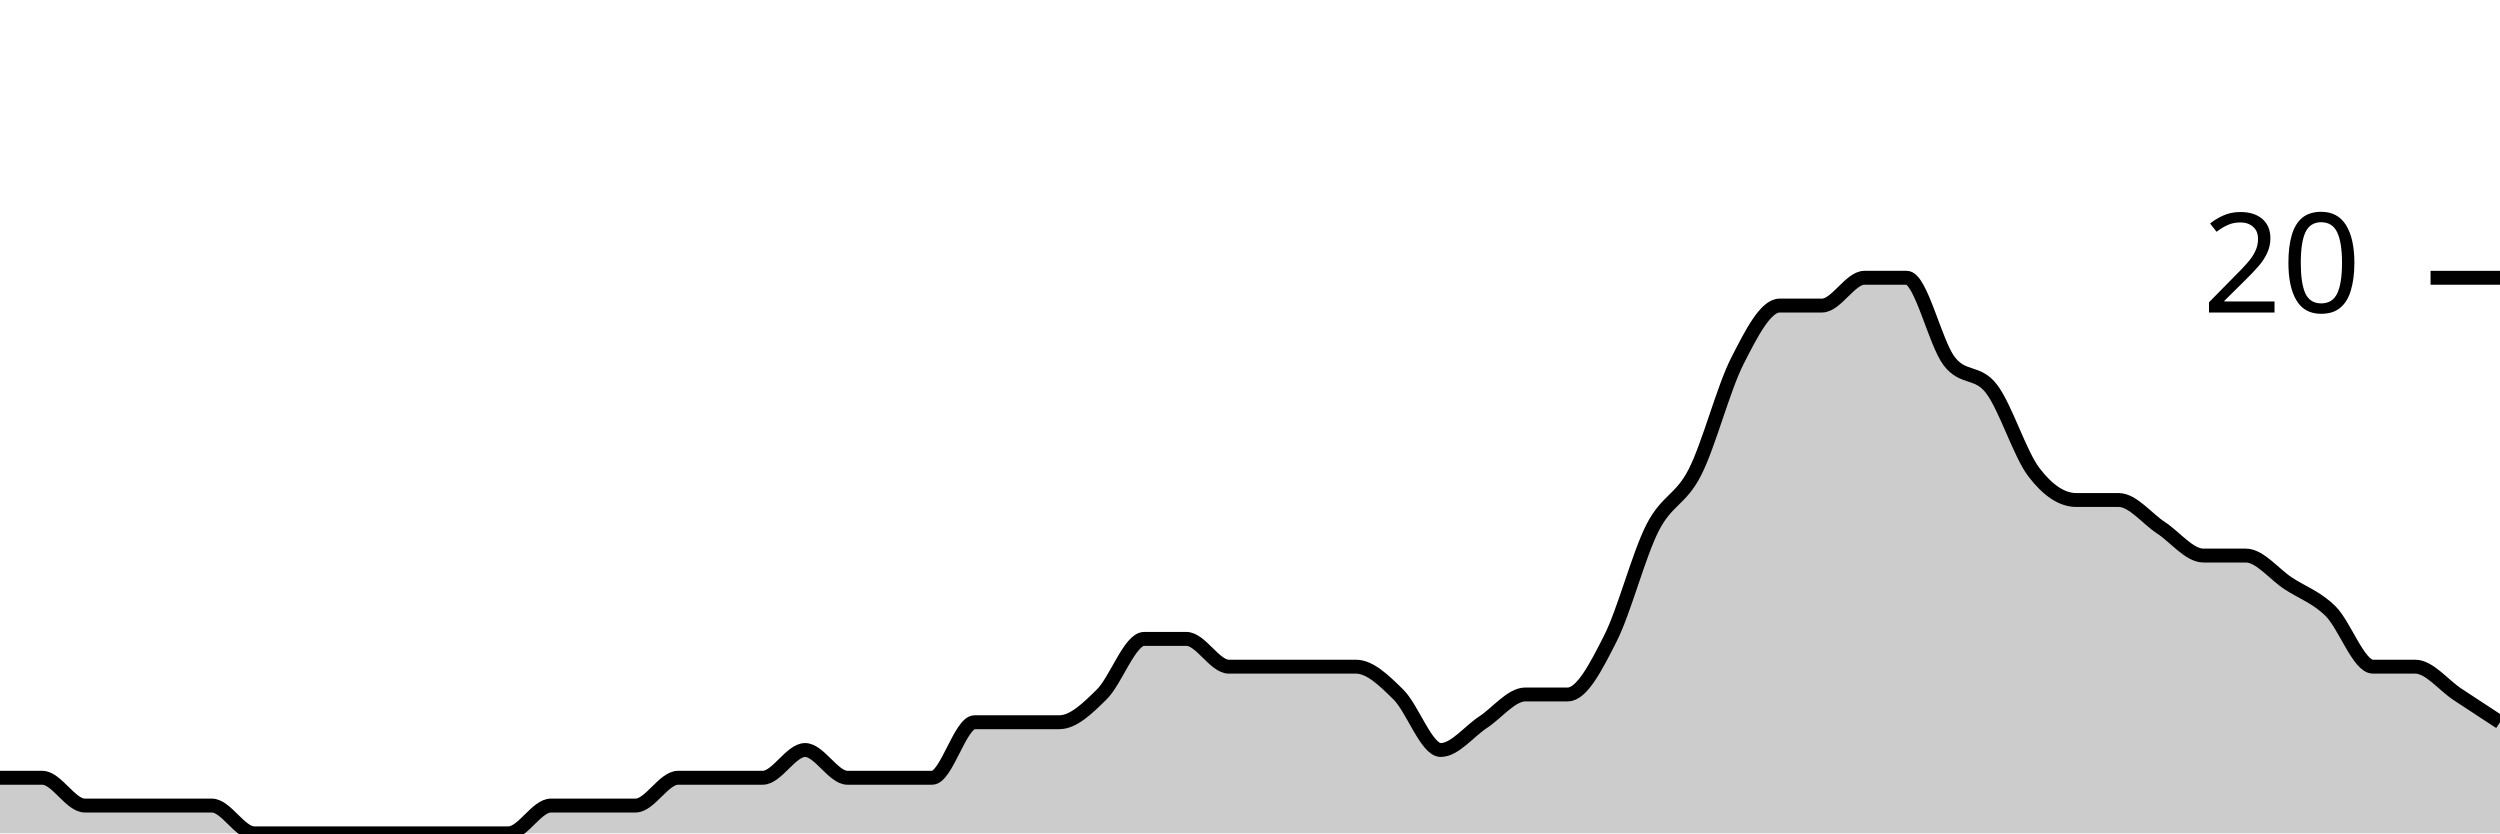
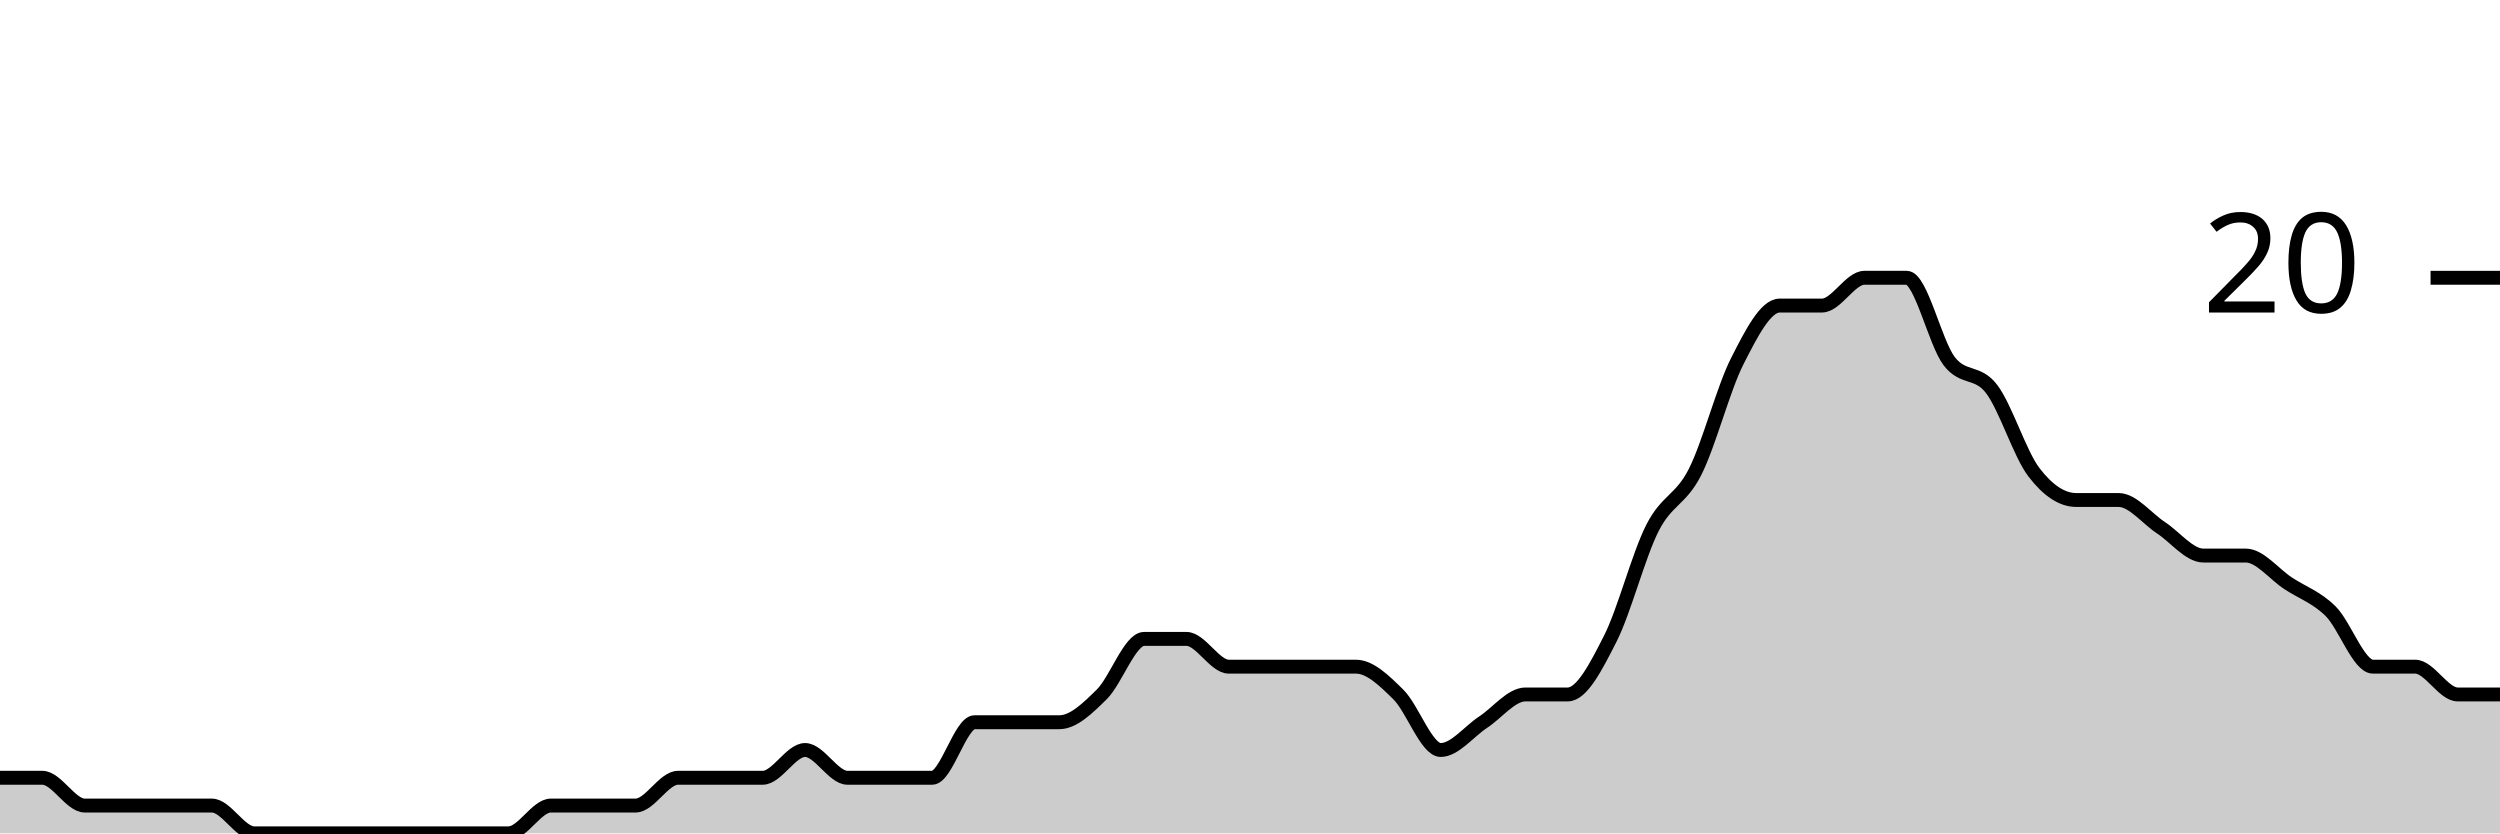
<svg xmlns="http://www.w3.org/2000/svg" viewBox="0 0 180 60">
  <g transform="translate(0,20)">
-     <path class="area" fill="rgba(0, 0, 0, 0.2)" d="M0,36C1.017,36,2.034,36,3.051,36C4.068,36,5.085,38,6.102,38C7.119,38,8.136,38,9.153,38C10.169,38,11.186,38,12.203,38C13.22,38,14.237,38,15.254,38C16.271,38,17.288,40,18.305,40C19.322,40,20.339,40,21.356,40C22.373,40,23.39,40,24.407,40C25.424,40,26.441,40,27.458,40C28.475,40,29.492,40,30.508,40C31.525,40,32.542,40,33.559,40C34.576,40,35.593,40,36.61,40C37.627,40,38.644,38,39.661,38C40.678,38,41.695,38,42.712,38C43.729,38,44.746,38,45.763,38C46.78,38,47.797,36,48.814,36C49.831,36,50.847,36,51.864,36C52.881,36,53.898,36,54.915,36C55.932,36,56.949,34,57.966,34C58.983,34,60,36,61.017,36C62.034,36,63.051,36,64.068,36C65.085,36,66.102,36,67.119,36C68.136,36,69.153,32,70.169,32C71.186,32,72.203,32,73.22,32C74.237,32,75.254,32,76.271,32C77.288,32,78.305,31,79.322,30C80.339,29,81.356,26,82.373,26C83.39,26,84.407,26,85.424,26C86.441,26,87.458,28,88.475,28C89.492,28,90.508,28,91.525,28C92.542,28,93.559,28,94.576,28C95.593,28,96.61,28,97.627,28C98.644,28,99.661,29,100.678,30C101.695,31,102.712,34,103.729,34C104.746,34,105.763,32.667,106.78,32C107.797,31.333,108.814,30,109.831,30C110.847,30,111.864,30,112.881,30C113.898,30,114.915,28,115.932,26C116.949,24,117.966,20,118.983,18C120,16,121.017,16,122.034,14C123.051,12,124.068,8,125.085,6C126.102,4,127.119,2,128.136,2C129.153,2,130.169,2,131.186,2C132.203,2,133.22,0,134.237,0C135.254,0,136.271,0,137.288,0C138.305,0,139.322,4.667,140.339,6C141.356,7.333,142.373,6.667,143.39,8C144.407,9.333,145.424,12.667,146.441,14C147.458,15.333,148.475,16,149.492,16C150.508,16,151.525,16,152.542,16C153.559,16,154.576,17.333,155.593,18C156.61,18.667,157.627,20,158.644,20C159.661,20,160.678,20,161.695,20C162.712,20,163.729,21.333,164.746,22C165.763,22.667,166.78,23,167.797,24C168.814,25,169.831,28,170.847,28C171.864,28,172.881,28,173.898,28C174.915,28,175.932,29.333,176.949,30C177.966,30.667,178.983,31.333,180,32L180,40C178.983,40,177.966,40,176.949,40C175.932,40,174.915,40,173.898,40C172.881,40,171.864,40,170.847,40C169.831,40,168.814,40,167.797,40C166.78,40,165.763,40,164.746,40C163.729,40,162.712,40,161.695,40C160.678,40,159.661,40,158.644,40C157.627,40,156.61,40,155.593,40C154.576,40,153.559,40,152.542,40C151.525,40,150.508,40,149.492,40C148.475,40,147.458,40,146.441,40C145.424,40,144.407,40,143.39,40C142.373,40,141.356,40,140.339,40C139.322,40,138.305,40,137.288,40C136.271,40,135.254,40,134.237,40C133.22,40,132.203,40,131.186,40C130.169,40,129.153,40,128.136,40C127.119,40,126.102,40,125.085,40C124.068,40,123.051,40,122.034,40C121.017,40,120,40,118.983,40C117.966,40,116.949,40,115.932,40C114.915,40,113.898,40,112.881,40C111.864,40,110.847,40,109.831,40C108.814,40,107.797,40,106.78,40C105.763,40,104.746,40,103.729,40C102.712,40,101.695,40,100.678,40C99.661,40,98.644,40,97.627,40C96.61,40,95.593,40,94.576,40C93.559,40,92.542,40,91.525,40C90.508,40,89.492,40,88.475,40C87.458,40,86.441,40,85.424,40C84.407,40,83.39,40,82.373,40C81.356,40,80.339,40,79.322,40C78.305,40,77.288,40,76.271,40C75.254,40,74.237,40,73.22,40C72.203,40,71.186,40,70.169,40C69.153,40,68.136,40,67.119,40C66.102,40,65.085,40,64.068,40C63.051,40,62.034,40,61.017,40C60,40,58.983,40,57.966,40C56.949,40,55.932,40,54.915,40C53.898,40,52.881,40,51.864,40C50.847,40,49.831,40,48.814,40C47.797,40,46.78,40,45.763,40C44.746,40,43.729,40,42.712,40C41.695,40,40.678,40,39.661,40C38.644,40,37.627,40,36.61,40C35.593,40,34.576,40,33.559,40C32.542,40,31.525,40,30.508,40C29.492,40,28.475,40,27.458,40C26.441,40,25.424,40,24.407,40C23.39,40,22.373,40,21.356,40C20.339,40,19.322,40,18.305,40C17.288,40,16.271,40,15.254,40C14.237,40,13.22,40,12.203,40C11.186,40,10.169,40,9.153,40C8.136,40,7.119,40,6.102,40C5.085,40,4.068,40,3.051,40C2.034,40,1.017,40,0,40Z" />
-     <path class="line" stroke="black" fill="none" d="M0,36C1.017,36,2.034,36,3.051,36C4.068,36,5.085,38,6.102,38C7.119,38,8.136,38,9.153,38C10.169,38,11.186,38,12.203,38C13.22,38,14.237,38,15.254,38C16.271,38,17.288,40,18.305,40C19.322,40,20.339,40,21.356,40C22.373,40,23.39,40,24.407,40C25.424,40,26.441,40,27.458,40C28.475,40,29.492,40,30.508,40C31.525,40,32.542,40,33.559,40C34.576,40,35.593,40,36.61,40C37.627,40,38.644,38,39.661,38C40.678,38,41.695,38,42.712,38C43.729,38,44.746,38,45.763,38C46.78,38,47.797,36,48.814,36C49.831,36,50.847,36,51.864,36C52.881,36,53.898,36,54.915,36C55.932,36,56.949,34,57.966,34C58.983,34,60,36,61.017,36C62.034,36,63.051,36,64.068,36C65.085,36,66.102,36,67.119,36C68.136,36,69.153,32,70.169,32C71.186,32,72.203,32,73.22,32C74.237,32,75.254,32,76.271,32C77.288,32,78.305,31,79.322,30C80.339,29,81.356,26,82.373,26C83.39,26,84.407,26,85.424,26C86.441,26,87.458,28,88.475,28C89.492,28,90.508,28,91.525,28C92.542,28,93.559,28,94.576,28C95.593,28,96.61,28,97.627,28C98.644,28,99.661,29,100.678,30C101.695,31,102.712,34,103.729,34C104.746,34,105.763,32.667,106.78,32C107.797,31.333,108.814,30,109.831,30C110.847,30,111.864,30,112.881,30C113.898,30,114.915,28,115.932,26C116.949,24,117.966,20,118.983,18C120,16,121.017,16,122.034,14C123.051,12,124.068,8,125.085,6C126.102,4,127.119,2,128.136,2C129.153,2,130.169,2,131.186,2C132.203,2,133.22,0,134.237,0C135.254,0,136.271,0,137.288,0C138.305,0,139.322,4.667,140.339,6C141.356,7.333,142.373,6.667,143.39,8C144.407,9.333,145.424,12.667,146.441,14C147.458,15.333,148.475,16,149.492,16C150.508,16,151.525,16,152.542,16C153.559,16,154.576,17.333,155.593,18C156.61,18.667,157.627,20,158.644,20C159.661,20,160.678,20,161.695,20C162.712,20,163.729,21.333,164.746,22C165.763,22.667,166.78,23,167.797,24C168.814,25,169.831,28,170.847,28C171.864,28,172.881,28,173.898,28C174.915,28,175.932,29.333,176.949,30C177.966,30.667,178.983,31.333,180,32" />
+     <path class="area" fill="rgba(0, 0, 0, 0.2)" d="M0,36C1.017,36,2.034,36,3.051,36C4.068,36,5.085,38,6.102,38C7.119,38,8.136,38,9.153,38C10.169,38,11.186,38,12.203,38C13.22,38,14.237,38,15.254,38C16.271,38,17.288,40,18.305,40C19.322,40,20.339,40,21.356,40C22.373,40,23.39,40,24.407,40C25.424,40,26.441,40,27.458,40C28.475,40,29.492,40,30.508,40C31.525,40,32.542,40,33.559,40C34.576,40,35.593,40,36.61,40C37.627,40,38.644,38,39.661,38C40.678,38,41.695,38,42.712,38C43.729,38,44.746,38,45.763,38C46.78,38,47.797,36,48.814,36C49.831,36,50.847,36,51.864,36C52.881,36,53.898,36,54.915,36C55.932,36,56.949,34,57.966,34C58.983,34,60,36,61.017,36C62.034,36,63.051,36,64.068,36C65.085,36,66.102,36,67.119,36C68.136,36,69.153,32,70.169,32C71.186,32,72.203,32,73.22,32C74.237,32,75.254,32,76.271,32C77.288,32,78.305,31,79.322,30C80.339,29,81.356,26,82.373,26C83.39,26,84.407,26,85.424,26C86.441,26,87.458,28,88.475,28C89.492,28,90.508,28,91.525,28C92.542,28,93.559,28,94.576,28C95.593,28,96.61,28,97.627,28C98.644,28,99.661,29,100.678,30C101.695,31,102.712,34,103.729,34C104.746,34,105.763,32.667,106.78,32C107.797,31.333,108.814,30,109.831,30C110.847,30,111.864,30,112.881,30C113.898,30,114.915,28,115.932,26C116.949,24,117.966,20,118.983,18C120,16,121.017,16,122.034,14C123.051,12,124.068,8,125.085,6C126.102,4,127.119,2,128.136,2C129.153,2,130.169,2,131.186,2C132.203,2,133.22,0,134.237,0C135.254,0,136.271,0,137.288,0C138.305,0,139.322,4.667,140.339,6C141.356,7.333,142.373,6.667,143.39,8C144.407,9.333,145.424,12.667,146.441,14C147.458,15.333,148.475,16,149.492,16C150.508,16,151.525,16,152.542,16C153.559,16,154.576,17.333,155.593,18C156.61,18.667,157.627,20,158.644,20C159.661,20,160.678,20,161.695,20C162.712,20,163.729,21.333,164.746,22C165.763,22.667,166.78,23,167.797,24C168.814,25,169.831,28,170.847,28C171.864,28,172.881,28,173.898,28C174.915,28,175.932,30,176.949,30C177.966,30,178.983,30,180,30L180,40C178.983,40,177.966,40,176.949,40C175.932,40,174.915,40,173.898,40C172.881,40,171.864,40,170.847,40C169.831,40,168.814,40,167.797,40C166.78,40,165.763,40,164.746,40C163.729,40,162.712,40,161.695,40C160.678,40,159.661,40,158.644,40C157.627,40,156.61,40,155.593,40C154.576,40,153.559,40,152.542,40C151.525,40,150.508,40,149.492,40C148.475,40,147.458,40,146.441,40C145.424,40,144.407,40,143.39,40C142.373,40,141.356,40,140.339,40C139.322,40,138.305,40,137.288,40C136.271,40,135.254,40,134.237,40C133.22,40,132.203,40,131.186,40C130.169,40,129.153,40,128.136,40C127.119,40,126.102,40,125.085,40C124.068,40,123.051,40,122.034,40C121.017,40,120,40,118.983,40C117.966,40,116.949,40,115.932,40C114.915,40,113.898,40,112.881,40C111.864,40,110.847,40,109.831,40C108.814,40,107.797,40,106.78,40C105.763,40,104.746,40,103.729,40C102.712,40,101.695,40,100.678,40C99.661,40,98.644,40,97.627,40C96.61,40,95.593,40,94.576,40C93.559,40,92.542,40,91.525,40C90.508,40,89.492,40,88.475,40C87.458,40,86.441,40,85.424,40C84.407,40,83.39,40,82.373,40C81.356,40,80.339,40,79.322,40C78.305,40,77.288,40,76.271,40C75.254,40,74.237,40,73.22,40C72.203,40,71.186,40,70.169,40C69.153,40,68.136,40,67.119,40C66.102,40,65.085,40,64.068,40C63.051,40,62.034,40,61.017,40C60,40,58.983,40,57.966,40C56.949,40,55.932,40,54.915,40C53.898,40,52.881,40,51.864,40C50.847,40,49.831,40,48.814,40C47.797,40,46.78,40,45.763,40C44.746,40,43.729,40,42.712,40C41.695,40,40.678,40,39.661,40C38.644,40,37.627,40,36.61,40C35.593,40,34.576,40,33.559,40C32.542,40,31.525,40,30.508,40C29.492,40,28.475,40,27.458,40C26.441,40,25.424,40,24.407,40C23.39,40,22.373,40,21.356,40C20.339,40,19.322,40,18.305,40C17.288,40,16.271,40,15.254,40C14.237,40,13.22,40,12.203,40C11.186,40,10.169,40,9.153,40C8.136,40,7.119,40,6.102,40C5.085,40,4.068,40,3.051,40C2.034,40,1.017,40,0,40Z" />
+     <path class="line" stroke="black" fill="none" d="M0,36C1.017,36,2.034,36,3.051,36C4.068,36,5.085,38,6.102,38C7.119,38,8.136,38,9.153,38C10.169,38,11.186,38,12.203,38C13.22,38,14.237,38,15.254,38C16.271,38,17.288,40,18.305,40C19.322,40,20.339,40,21.356,40C22.373,40,23.39,40,24.407,40C25.424,40,26.441,40,27.458,40C28.475,40,29.492,40,30.508,40C31.525,40,32.542,40,33.559,40C34.576,40,35.593,40,36.61,40C37.627,40,38.644,38,39.661,38C40.678,38,41.695,38,42.712,38C43.729,38,44.746,38,45.763,38C46.78,38,47.797,36,48.814,36C49.831,36,50.847,36,51.864,36C52.881,36,53.898,36,54.915,36C55.932,36,56.949,34,57.966,34C58.983,34,60,36,61.017,36C62.034,36,63.051,36,64.068,36C65.085,36,66.102,36,67.119,36C68.136,36,69.153,32,70.169,32C71.186,32,72.203,32,73.22,32C74.237,32,75.254,32,76.271,32C77.288,32,78.305,31,79.322,30C80.339,29,81.356,26,82.373,26C83.39,26,84.407,26,85.424,26C86.441,26,87.458,28,88.475,28C89.492,28,90.508,28,91.525,28C92.542,28,93.559,28,94.576,28C95.593,28,96.61,28,97.627,28C98.644,28,99.661,29,100.678,30C101.695,31,102.712,34,103.729,34C104.746,34,105.763,32.667,106.78,32C107.797,31.333,108.814,30,109.831,30C110.847,30,111.864,30,112.881,30C113.898,30,114.915,28,115.932,26C116.949,24,117.966,20,118.983,18C120,16,121.017,16,122.034,14C123.051,12,124.068,8,125.085,6C126.102,4,127.119,2,128.136,2C129.153,2,130.169,2,131.186,2C132.203,2,133.22,0,134.237,0C135.254,0,136.271,0,137.288,0C138.305,0,139.322,4.667,140.339,6C141.356,7.333,142.373,6.667,143.39,8C144.407,9.333,145.424,12.667,146.441,14C147.458,15.333,148.475,16,149.492,16C150.508,16,151.525,16,152.542,16C153.559,16,154.576,17.333,155.593,18C156.61,18.667,157.627,20,158.644,20C159.661,20,160.678,20,161.695,20C162.712,20,163.729,21.333,164.746,22C165.763,22.667,166.78,23,167.797,24C168.814,25,169.831,28,170.847,28C171.864,28,172.881,28,173.898,28C174.915,28,175.932,30,176.949,30C177.966,30,178.983,30,180,30" />
    <path class="axis-ceiling" stroke-width="1" stroke="black" fill="none" d="M175,0L180,0" />
    <text class="axis-ceiling-label" font-family="sans-serif" text-anchor="end" font-size="10px" x="170" y="2.5">20</text>
  </g>
</svg>
